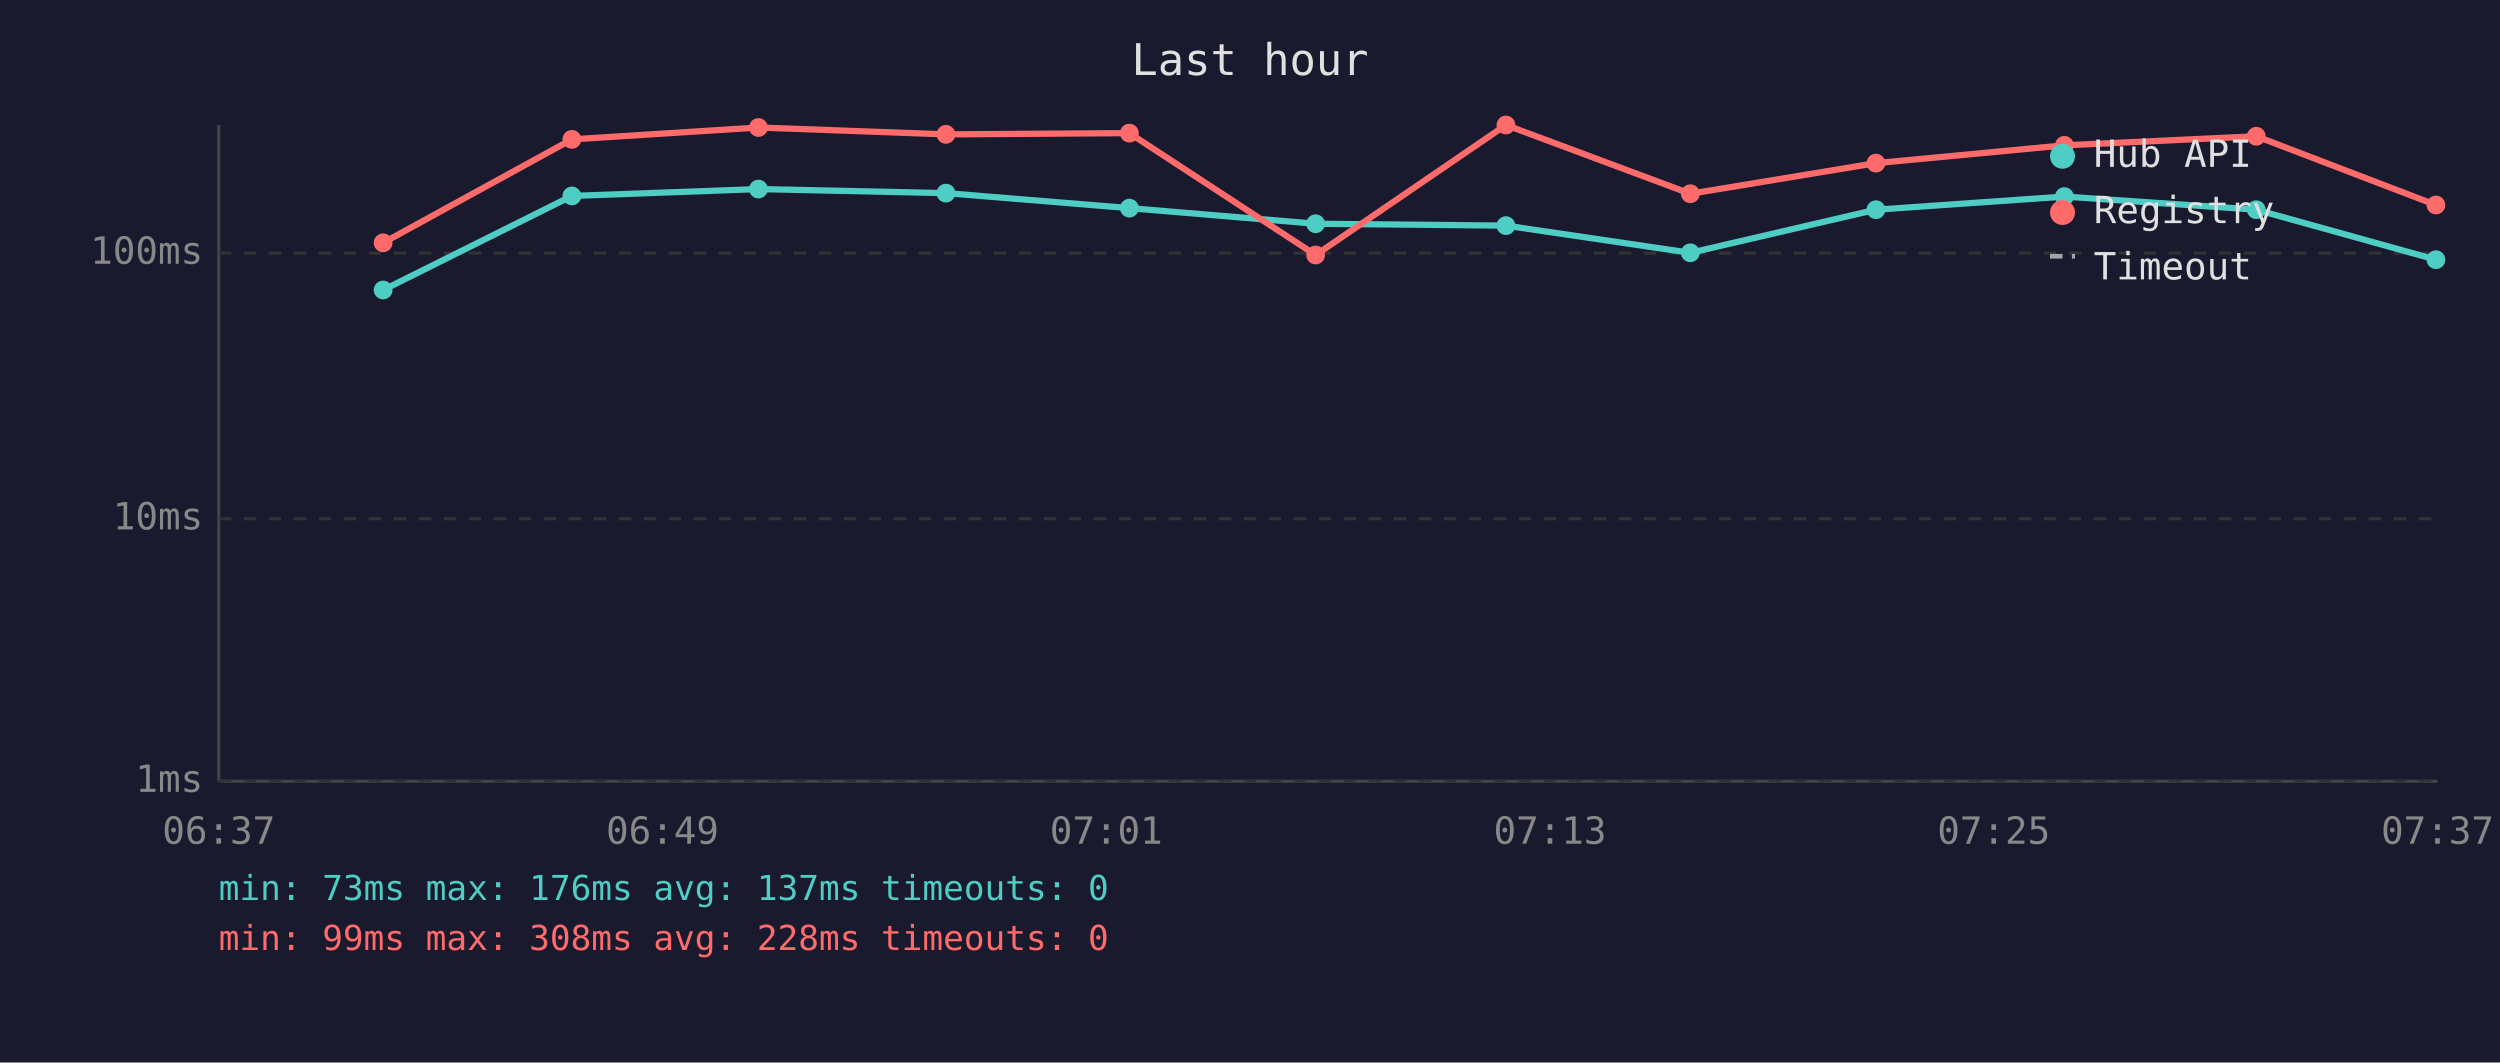
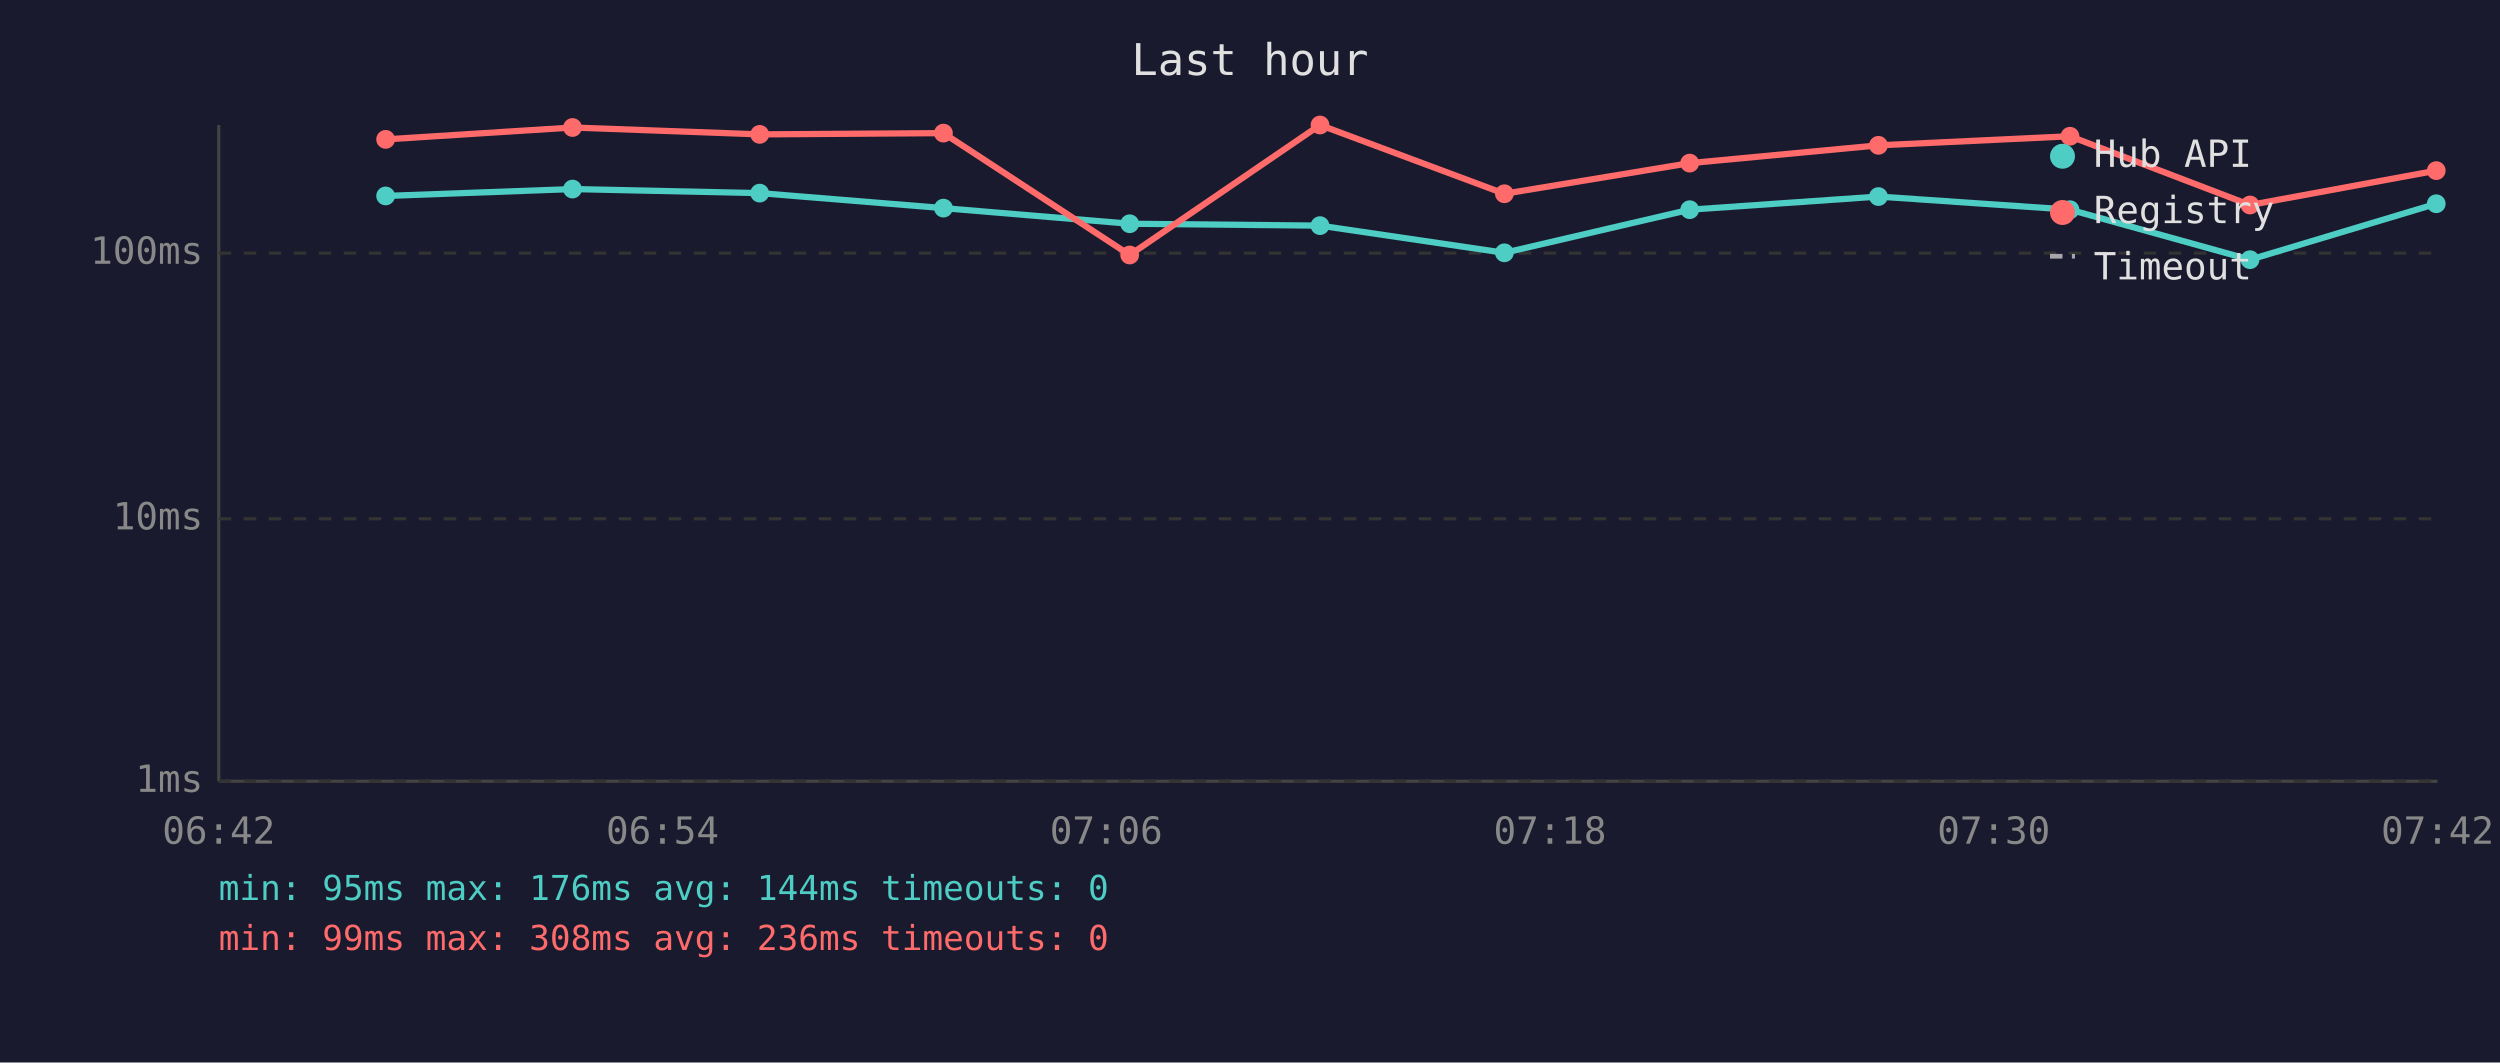
<svg xmlns="http://www.w3.org/2000/svg" viewBox="0 0 800 340" font-family="monospace" font-size="12">
  <rect width="800" height="340" fill="#1a1a2e" />
  <text x="400" y="24" fill="#e0e0e0" font-size="14" text-anchor="middle">Last hour</text>
  <line x1="70" y1="40" x2="70" y2="250" stroke="#444" stroke-width="1" />
  <line x1="70" y1="250" x2="780" y2="250" stroke="#444" stroke-width="1" />
  <line x1="70" y1="250" x2="780" y2="250" stroke="#333" stroke-width="1" stroke-dasharray="4" />
  <text x="65" y="250" fill="#888" text-anchor="end" dominant-baseline="middle">1ms</text>
  <line x1="70" y1="166" x2="780" y2="166" stroke="#333" stroke-width="1" stroke-dasharray="4" />
  <text x="65" y="166" fill="#888" text-anchor="end" dominant-baseline="middle">10ms</text>
  <line x1="70" y1="81" x2="780" y2="81" stroke="#333" stroke-width="1" stroke-dasharray="4" />
  <text x="65" y="81" fill="#888" text-anchor="end" dominant-baseline="middle">100ms</text>
-   <text x="70" y="270" fill="#888" text-anchor="middle">06:37</text>
-   <text x="212" y="270" fill="#888" text-anchor="middle">06:49</text>
-   <text x="354" y="270" fill="#888" text-anchor="middle">07:01</text>
-   <text x="496" y="270" fill="#888" text-anchor="middle">07:13</text>
-   <text x="638" y="270" fill="#888" text-anchor="middle">07:25</text>
-   <text x="780" y="270" fill="#888" text-anchor="middle">07:37</text>
-   <polyline points="122.6,92.8 183.0,62.7 242.7,60.5 302.7,61.8 361.4,66.6 421.0,71.6 481.9,72.2 540.9,80.9 600.3,67.1 660.6,62.9 722.0,67.1 779.5,83.1" fill="none" stroke="#4ecdc4" stroke-width="2" opacity="1" />
-   <circle cx="122.6" cy="92.8" r="3" fill="#4ecdc4" />
-   <circle cx="183.0" cy="62.7" r="3" fill="#4ecdc4" />
-   <circle cx="242.7" cy="60.5" r="3" fill="#4ecdc4" />
-   <circle cx="302.7" cy="61.8" r="3" fill="#4ecdc4" />
-   <circle cx="361.4" cy="66.6" r="3" fill="#4ecdc4" />
-   <circle cx="421.0" cy="71.6" r="3" fill="#4ecdc4" />
-   <circle cx="481.9" cy="72.2" r="3" fill="#4ecdc4" />
-   <circle cx="540.9" cy="80.9" r="3" fill="#4ecdc4" />
-   <circle cx="600.3" cy="67.1" r="3" fill="#4ecdc4" />
-   <circle cx="660.6" cy="62.9" r="3" fill="#4ecdc4" />
-   <circle cx="722.0" cy="67.1" r="3" fill="#4ecdc4" />
-   <circle cx="779.5" cy="83.1" r="3" fill="#4ecdc4" />
-   <polyline points="122.6,77.7 183.0,44.6 242.7,40.8 302.7,43.0 361.4,42.6 421.0,81.6 481.9,40.0 540.9,62.0 600.3,52.2 660.6,46.5 722.0,43.6 779.5,65.6" fill="none" stroke="#ff6b6b" stroke-width="2" opacity="1" />
-   <circle cx="122.6" cy="77.7" r="3" fill="#ff6b6b" />
-   <circle cx="183.0" cy="44.6" r="3" fill="#ff6b6b" />
-   <circle cx="242.7" cy="40.8" r="3" fill="#ff6b6b" />
-   <circle cx="302.7" cy="43.0" r="3" fill="#ff6b6b" />
-   <circle cx="361.4" cy="42.6" r="3" fill="#ff6b6b" />
-   <circle cx="421.0" cy="81.6" r="3" fill="#ff6b6b" />
-   <circle cx="481.9" cy="40.0" r="3" fill="#ff6b6b" />
-   <circle cx="540.9" cy="62.0" r="3" fill="#ff6b6b" />
-   <circle cx="600.3" cy="52.2" r="3" fill="#ff6b6b" />
-   <circle cx="660.6" cy="46.5" r="3" fill="#ff6b6b" />
-   <circle cx="722.0" cy="43.6" r="3" fill="#ff6b6b" />
-   <circle cx="779.5" cy="65.6" r="3" fill="#ff6b6b" />
+   <text x="70" y="270" fill="#888" text-anchor="middle">06:42</text>
+   <text x="212" y="270" fill="#888" text-anchor="middle">06:54</text>
+   <text x="354" y="270" fill="#888" text-anchor="middle">07:06</text>
+   <text x="496" y="270" fill="#888" text-anchor="middle">07:18</text>
+   <text x="638" y="270" fill="#888" text-anchor="middle">07:30</text>
+   <text x="780" y="270" fill="#888" text-anchor="middle">07:42</text>
+   <polyline points="123.4,62.7 183.2,60.5 243.1,61.8 301.9,66.6 361.5,71.6 422.4,72.2 481.4,80.9 540.7,67.1 601.1,62.9 662.4,67.1 720.0,83.1 779.6,65.2" fill="none" stroke="#4ecdc4" stroke-width="2" opacity="1" />
+   <circle cx="123.4" cy="62.7" r="3" fill="#4ecdc4" />
+   <circle cx="183.2" cy="60.5" r="3" fill="#4ecdc4" />
+   <circle cx="243.1" cy="61.8" r="3" fill="#4ecdc4" />
+   <circle cx="301.9" cy="66.6" r="3" fill="#4ecdc4" />
+   <circle cx="361.5" cy="71.6" r="3" fill="#4ecdc4" />
+   <circle cx="422.4" cy="72.2" r="3" fill="#4ecdc4" />
+   <circle cx="481.4" cy="80.9" r="3" fill="#4ecdc4" />
+   <circle cx="540.7" cy="67.1" r="3" fill="#4ecdc4" />
+   <circle cx="601.1" cy="62.9" r="3" fill="#4ecdc4" />
+   <circle cx="662.4" cy="67.1" r="3" fill="#4ecdc4" />
+   <circle cx="720.0" cy="83.1" r="3" fill="#4ecdc4" />
+   <circle cx="779.6" cy="65.2" r="3" fill="#4ecdc4" />
+   <polyline points="123.4,44.6 183.2,40.8 243.1,43.0 301.9,42.6 361.5,81.6 422.4,40.0 481.4,62.0 540.7,52.2 601.1,46.5 662.4,43.6 720.0,65.6 779.6,54.6" fill="none" stroke="#ff6b6b" stroke-width="2" opacity="1" />
+   <circle cx="123.4" cy="44.6" r="3" fill="#ff6b6b" />
+   <circle cx="183.2" cy="40.8" r="3" fill="#ff6b6b" />
+   <circle cx="243.1" cy="43.0" r="3" fill="#ff6b6b" />
+   <circle cx="301.9" cy="42.6" r="3" fill="#ff6b6b" />
+   <circle cx="361.5" cy="81.6" r="3" fill="#ff6b6b" />
+   <circle cx="422.4" cy="40.0" r="3" fill="#ff6b6b" />
+   <circle cx="481.4" cy="62.0" r="3" fill="#ff6b6b" />
+   <circle cx="540.7" cy="52.2" r="3" fill="#ff6b6b" />
+   <circle cx="601.1" cy="46.5" r="3" fill="#ff6b6b" />
+   <circle cx="662.4" cy="43.6" r="3" fill="#ff6b6b" />
+   <circle cx="720.0" cy="65.6" r="3" fill="#ff6b6b" />
+   <circle cx="779.6" cy="54.6" r="3" fill="#ff6b6b" />
  <circle cx="660" cy="50" r="4" fill="#4ecdc4" />
  <text x="670" y="50" fill="#e0e0e0" dominant-baseline="middle">Hub API</text>
  <circle cx="660" cy="68" r="4" fill="#ff6b6b" />
  <text x="670" y="68" fill="#e0e0e0" dominant-baseline="middle">Registry</text>
  <line x1="656" y1="82" x2="664" y2="82" stroke="#e0e0e0" stroke-width="1.5" stroke-dasharray="4,3" opacity="0.7" />
  <text x="670" y="86" fill="#e0e0e0" dominant-baseline="middle">Timeout</text>
-   <text x="70" y="288" fill="#4ecdc4" font-size="11">min: 73ms  max: 176ms  avg: 137ms  timeouts: 0</text>
-   <text x="70" y="304" fill="#ff6b6b" font-size="11">min: 99ms  max: 308ms  avg: 228ms  timeouts: 0</text>
+   <text x="70" y="288" fill="#4ecdc4" font-size="11">min: 95ms  max: 176ms  avg: 144ms  timeouts: 0</text>
+   <text x="70" y="304" fill="#ff6b6b" font-size="11">min: 99ms  max: 308ms  avg: 236ms  timeouts: 0</text>
</svg>
